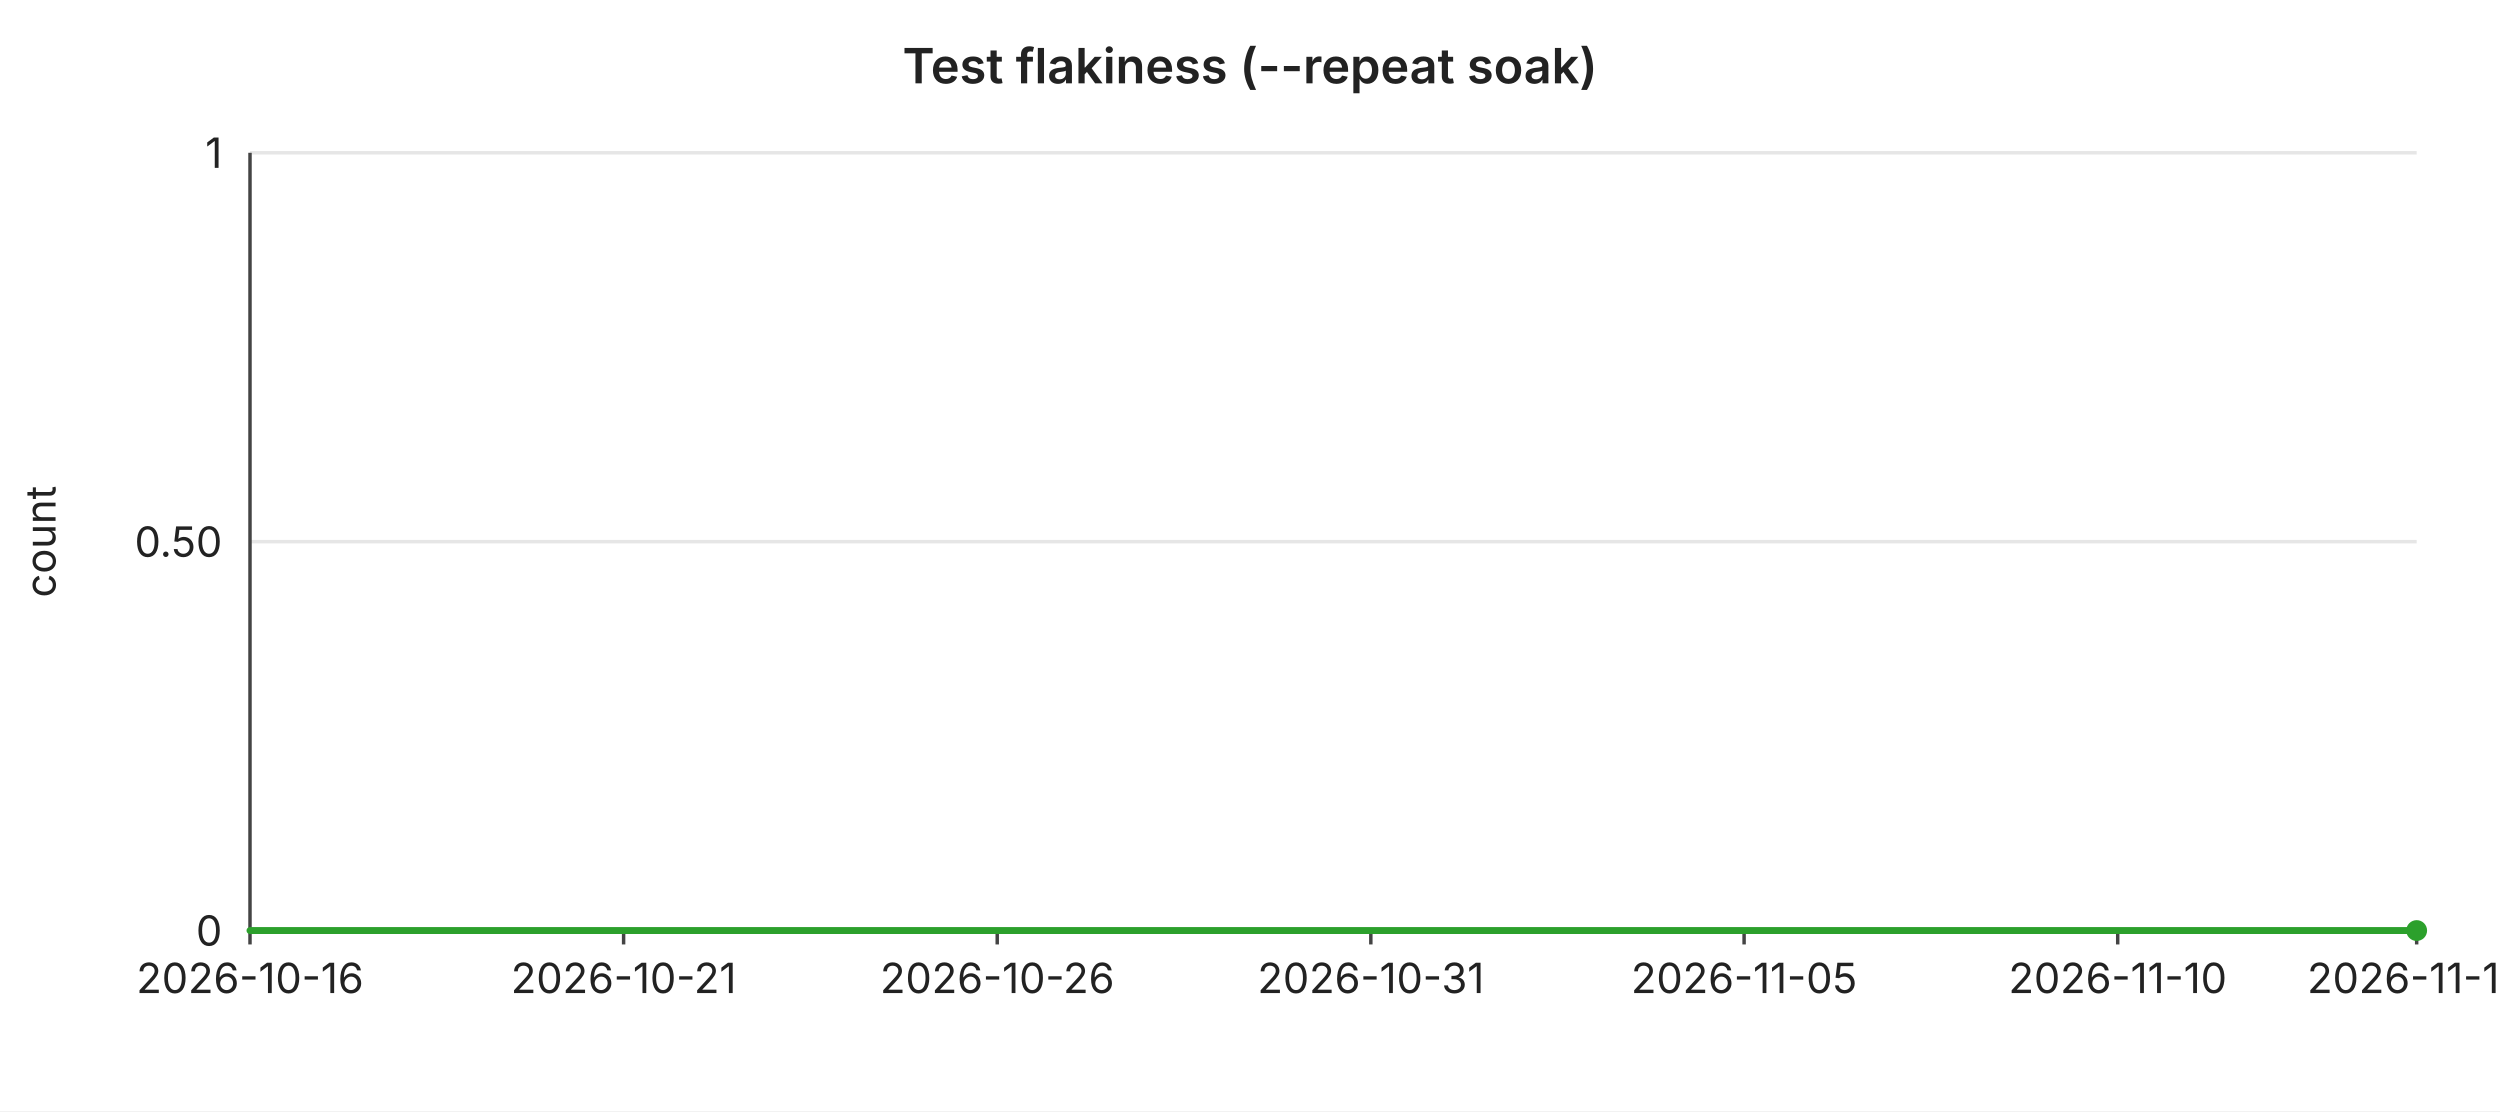
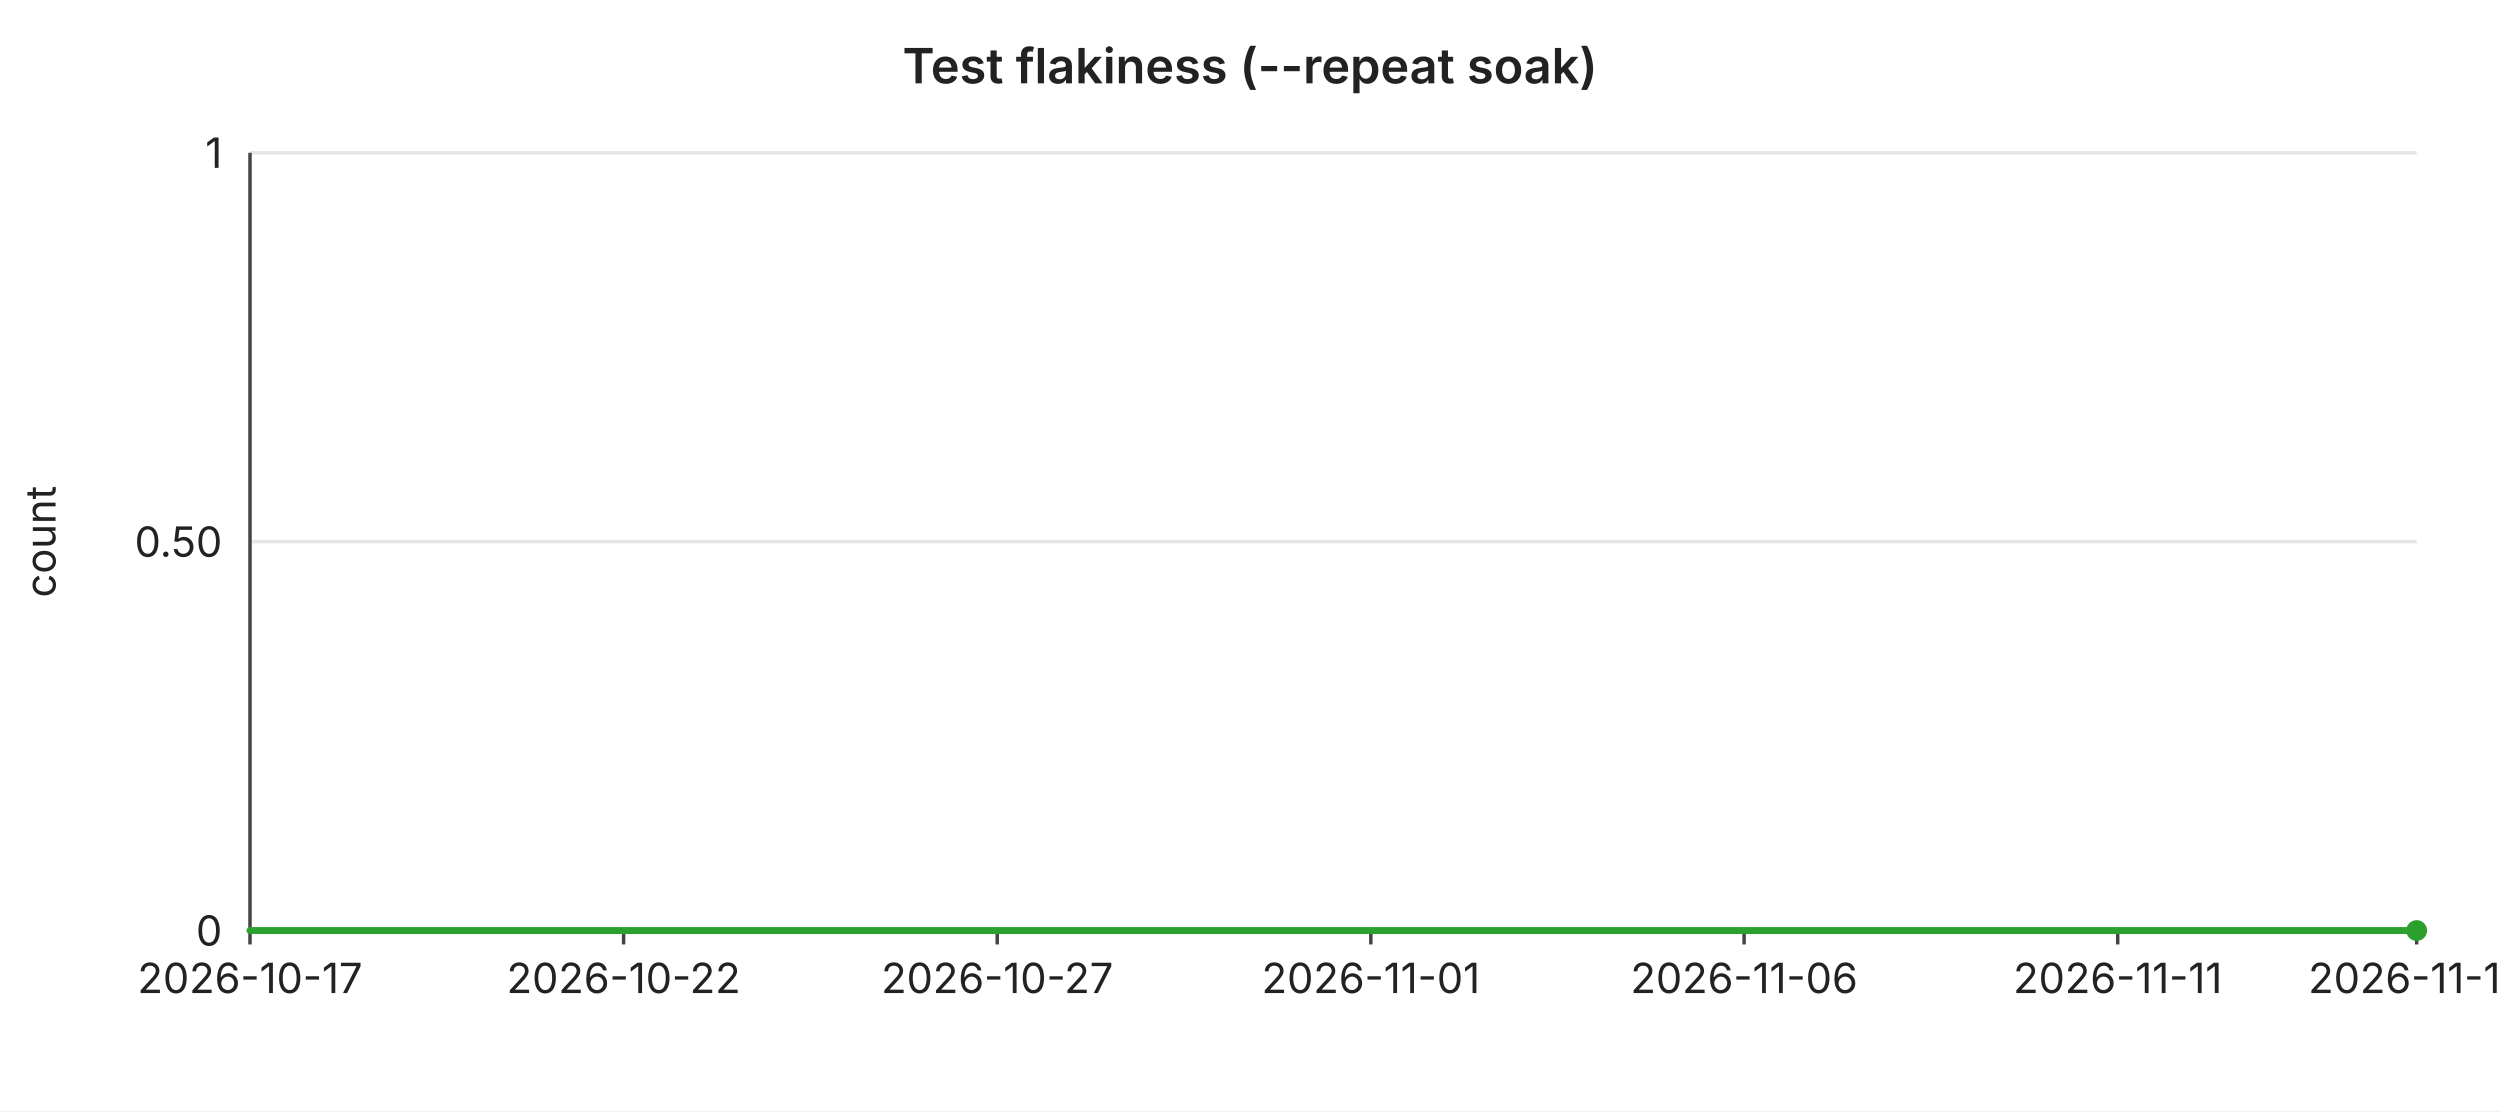
<svg xmlns="http://www.w3.org/2000/svg" width="720" height="320" viewBox="0 0 720 320" font-family="-apple-system,BlinkMacSystemFont,Segoe UI,sans-serif" font-size="12">
  <rect width="720" height="320" fill="#ffffff" />
  <text x="360" y="24" text-anchor="middle" font-size="14" font-weight="600" fill="#222">Test flakiness (--repeat soak)</text>
  <line x1="72" y1="44.0" x2="696" y2="44.0" stroke="#e6e6e6" stroke-width="1" />
  <text x="64" y="44.0" text-anchor="end" dominant-baseline="middle" fill="#222">1</text>
  <line x1="72" y1="156.0" x2="696" y2="156.0" stroke="#e6e6e6" stroke-width="1" />
  <text x="64" y="156.0" text-anchor="end" dominant-baseline="middle" fill="#222">0.50</text>
  <line x1="72" y1="268.0" x2="696" y2="268.0" stroke="#e6e6e6" stroke-width="1" />
  <text x="64" y="268.0" text-anchor="end" dominant-baseline="middle" fill="#222">0</text>
  <text x="16" y="156" text-anchor="middle" fill="#222" transform="rotate(-90 16 156)">count</text>
  <line x1="72" y1="44" x2="72" y2="268" stroke="#444" stroke-width="1" />
  <line x1="72" y1="268" x2="696" y2="268" stroke="#444" stroke-width="1" />
  <line x1="72.0" y1="268" x2="72.0" y2="272" stroke="#444" stroke-width="1" />
-   <text x="72.0" y="286" text-anchor="middle" fill="#222">2026-10-16</text>
+   <text x="72.0" y="286" text-anchor="middle" fill="#222">2026-10-17</text>
  <line x1="179.6" y1="268" x2="179.6" y2="272" stroke="#444" stroke-width="1" />
-   <text x="179.6" y="286" text-anchor="middle" fill="#222">2026-10-21</text>
+   <text x="179.6" y="286" text-anchor="middle" fill="#222">2026-10-22</text>
  <line x1="287.2" y1="268" x2="287.2" y2="272" stroke="#444" stroke-width="1" />
-   <text x="287.2" y="286" text-anchor="middle" fill="#222">2026-10-26</text>
+   <text x="287.2" y="286" text-anchor="middle" fill="#222">2026-10-27</text>
  <line x1="394.8" y1="268" x2="394.8" y2="272" stroke="#444" stroke-width="1" />
-   <text x="394.8" y="286" text-anchor="middle" fill="#222">2026-10-31</text>
+   <text x="394.8" y="286" text-anchor="middle" fill="#222">2026-11-01</text>
  <line x1="502.3" y1="268" x2="502.3" y2="272" stroke="#444" stroke-width="1" />
-   <text x="502.3" y="286" text-anchor="middle" fill="#222">2026-11-05</text>
+   <text x="502.3" y="286" text-anchor="middle" fill="#222">2026-11-06</text>
  <line x1="609.9" y1="268" x2="609.9" y2="272" stroke="#444" stroke-width="1" />
-   <text x="609.9" y="286" text-anchor="middle" fill="#222">2026-11-10</text>
+   <text x="609.9" y="286" text-anchor="middle" fill="#222">2026-11-11</text>
  <line x1="696.0" y1="268" x2="696.0" y2="272" stroke="#444" stroke-width="1" />
-   <text x="696.0" y="286" text-anchor="middle" fill="#222">2026-11-14</text>
+   <text x="696.0" y="286" text-anchor="middle" fill="#222">2026-11-15</text>
  <polyline fill="none" stroke="#2ca02c" stroke-width="2" stroke-linejoin="round" stroke-linecap="round" points="72.0,268.0 93.5,268.0 115.0,268.0 136.6,268.0 158.1,268.0 179.6,268.0 201.1,268.0 222.6,268.0 244.1,268.0 265.7,268.0 287.2,268.0 308.7,268.0 330.2,268.0 351.7,268.0 373.2,268.0 394.8,268.0 416.3,268.0 437.8,268.0 459.3,268.0 480.8,268.0 502.3,268.0 523.9,268.0 545.4,268.0 566.9,268.0 588.4,268.0 609.9,268.0 631.4,268.0 653.0,268.0 674.5,268.0 696.0,268.0" />
  <circle cx="696.0" cy="268.0" r="3" fill="#2ca02c" />
</svg>
